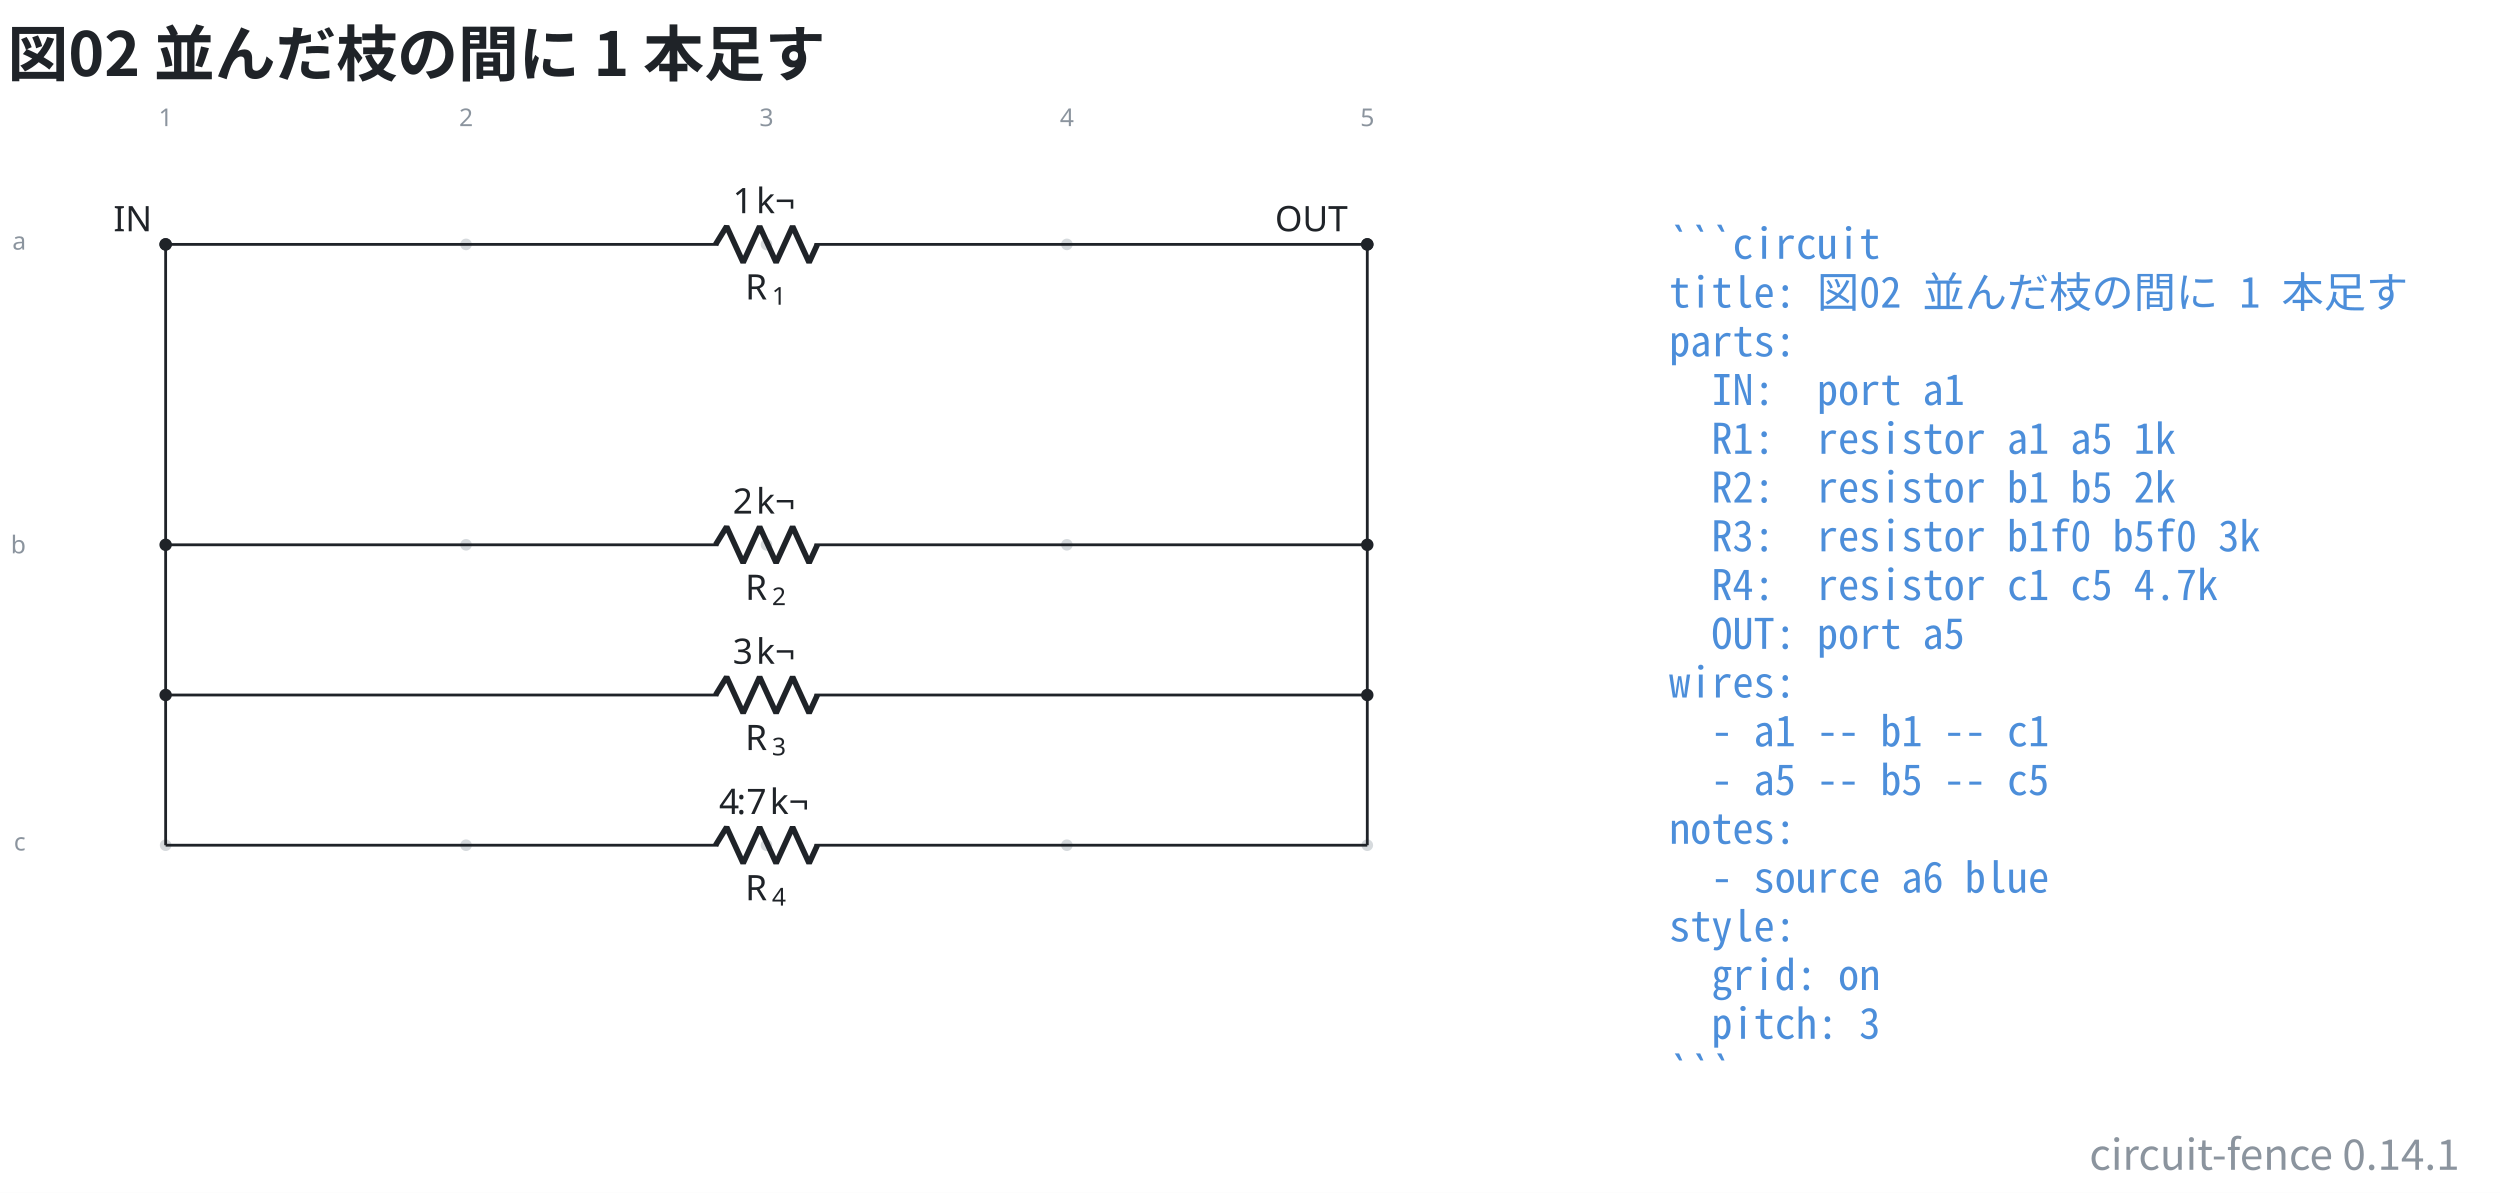
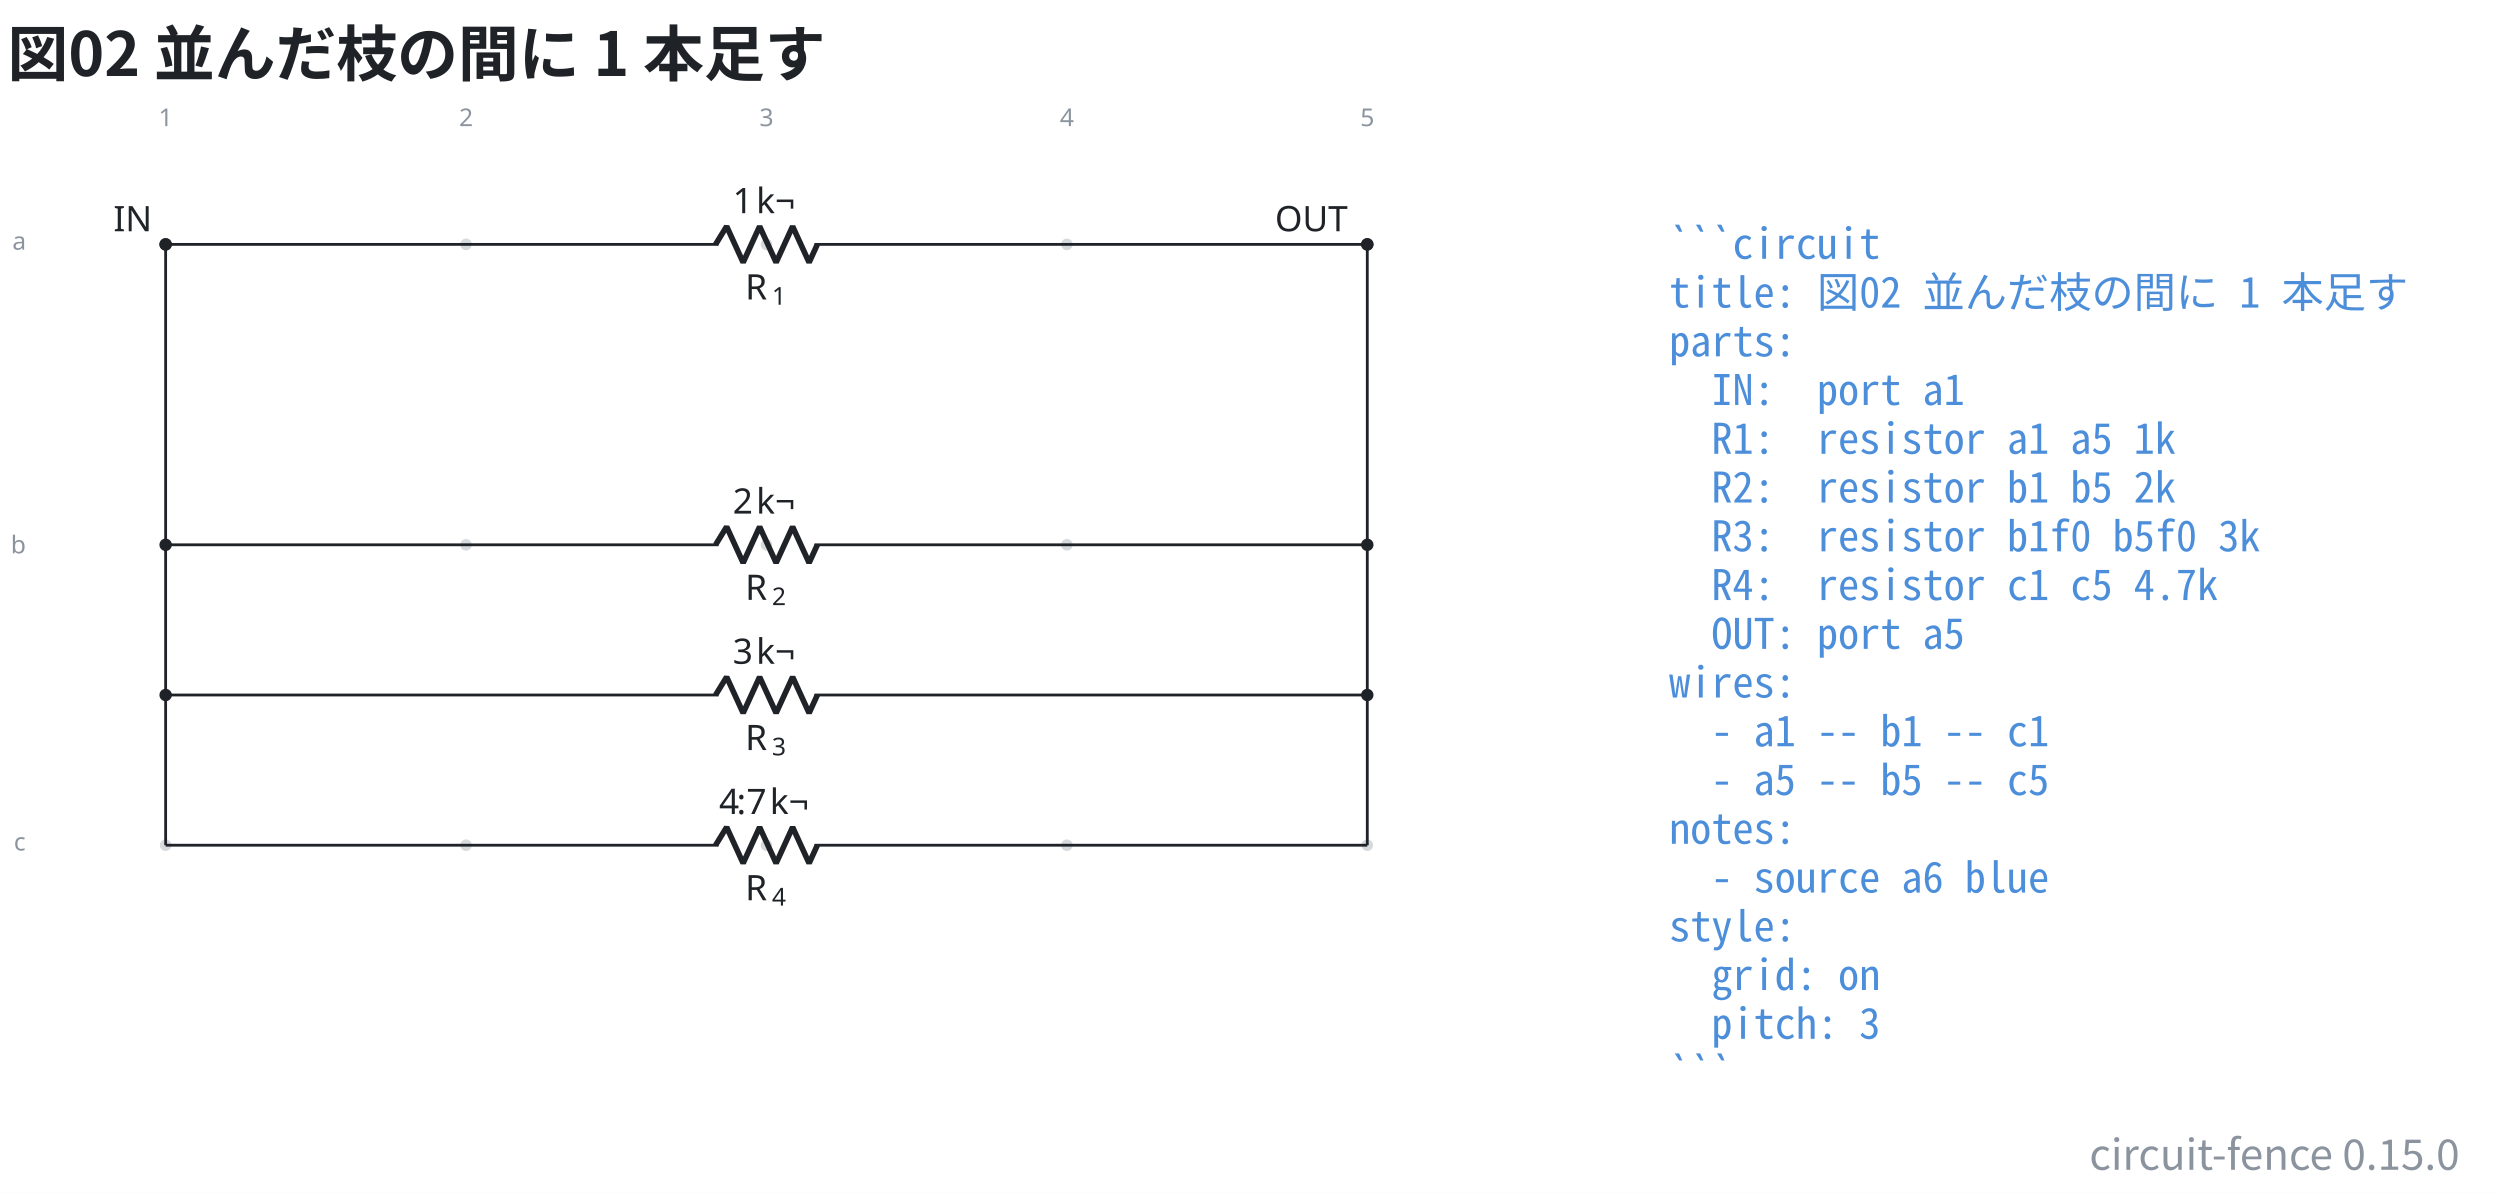
- <svg xmlns="http://www.w3.org/2000/svg" data-figure-paper="#ffffff" data-circuit-fence="0.14.1" fill="#1f2328" width="947.118" height="451.905" viewBox="-72 -72 710.339 338.929">
+ <svg xmlns="http://www.w3.org/2000/svg" data-figure-paper="#ffffff" data-circuit-fence="0.15.0" fill="#1f2328" width="947.118" height="451.905" viewBox="-72 -72 710.339 338.929">
  <rect x="-72" y="-72" width="710.339" height="338.929" fill="#ffffff" />
  <g stroke="#1f2328" stroke-miterlimit="10" stroke-width=".8">
    <path fill="#8b949e" fill-opacity=".35" stroke="none" stroke-opacity=".35" d="M-23.287-2.561a1.65 1.65 0 1 0-3.3 0 1.65 1.65 0 0 0 3.3 0M-23.287 82.797a1.65 1.65 0 1 0-3.3 0 1.65 1.65 0 0 0 3.3 0M-23.287 168.155a1.65 1.65 0 1 0-3.3 0 1.65 1.65 0 0 0 3.3 0M62.071-2.561a1.65 1.65 0 1 0-3.3 0 1.65 1.65 0 0 0 3.3 0M62.071 82.797a1.65 1.65 0 1 0-3.3 0 1.65 1.65 0 0 0 3.3 0M62.071 168.155a1.65 1.65 0 1 0-3.3 0 1.65 1.65 0 0 0 3.3 0M147.43-2.561a1.65 1.65 0 1 0-3.3 0 1.65 1.65 0 0 0 3.3 0M147.43 82.797a1.65 1.65 0 1 0-3.3 0 1.65 1.65 0 0 0 3.3 0M147.43 168.155a1.65 1.65 0 1 0-3.3 0 1.65 1.65 0 0 0 3.3 0M232.788-2.561a1.65 1.65 0 1 0-3.3 0 1.65 1.65 0 0 0 3.3 0M232.788 82.797a1.65 1.65 0 1 0-3.3 0 1.65 1.65 0 0 0 3.3 0M232.788 168.155a1.65 1.65 0 1 0-3.3 0 1.65 1.65 0 0 0 3.3 0M318.146-2.561a1.65 1.65 0 1 0-3.3 0 1.65 1.65 0 0 0 3.3 0M318.146 82.797a1.65 1.65 0 1 0-3.3 0 1.65 1.65 0 0 0 3.3 0M318.146 168.155a1.65 1.65 0 1 0-3.3 0 1.65 1.65 0 0 0 3.3 0m-1.65 0" />
    <g fill="#8b949e" stroke="#8b949e">
      <text x="-24.937" y="-2.561" fill="#8b949e" stroke="none" font-family="cmr7" font-size="7" transform="translate(-1.993 -33.595)">1</text>
    </g>
    <g fill="#8b949e" stroke="#8b949e">
      <text x="-24.937" y="-2.561" fill="#8b949e" stroke="none" font-family="cmr7" font-size="7" transform="translate(83.365 -33.595)">2</text>
    </g>
    <g fill="#8b949e" stroke="#8b949e">
      <text x="-24.937" y="-2.561" fill="#8b949e" stroke="none" font-family="cmr7" font-size="7" transform="translate(168.723 -33.595)">3</text>
    </g>
    <g fill="#8b949e" stroke="#8b949e">
      <text x="-24.937" y="-2.561" fill="#8b949e" stroke="none" font-family="cmr7" font-size="7" transform="translate(254.082 -33.595)">4</text>
    </g>
    <g fill="#8b949e" stroke="#8b949e">
      <text x="-24.937" y="-2.561" fill="#8b949e" stroke="none" font-family="cmr7" font-size="7" transform="translate(339.44 -33.595)">5</text>
    </g>
    <g fill="#8b949e" stroke="#8b949e">
      <text x="-24.937" y="-2.561" fill="#8b949e" stroke="none" font-family="cmr7" font-size="7" transform="translate(-43.57 1.507)">a</text>
    </g>
    <g fill="#8b949e" stroke="#8b949e">
      <text x="-24.937" y="-2.561" fill="#8b949e" stroke="none" font-family="cmr7" font-size="7" transform="translate(-44 87.789)">b</text>
    </g>
    <g fill="#8b949e" stroke="#8b949e">
      <text x="-24.937" y="-2.561" fill="#8b949e" stroke="none" font-family="cmr7" font-size="7" transform="translate(-43.139 172.223)">c</text>
    </g>
    <g fill="#ffffff">
      <path d="M-23.572-2.561a1.365 1.365 0 1 0-2.73 0 1.365 1.365 0 0 0 2.73 0Zm-1.365 0" />
    </g>
    <text x="-24.937" y="-2.561" stroke="none" font-family="cmr10" font-size="10" transform="translate(-14.844 -3.733)">IN</text>
    <path fill="none" d="M-24.937-2.561h.4m-.4 0h157.06m27.314 0h157.059m-.4 0h.4" />
    <g stroke-linejoin="bevel" stroke-width="1.6">
      <path fill="none" d="m131.322-2.561 3.143-5.122L139.15 2.56l4.685-10.243 4.686 10.243 4.686-10.243 4.686 10.243 2.343-5.121" />
    </g>
    <g stroke="none">
      <text x="-24.937" y="-2.561" font-family="cmmi10" font-size="10" transform="translate(164.677 15.648)">R</text>
      <text x="-17.344" y="-1.061" font-family="cmr7" font-size="7" transform="translate(164.677 15.648)">1</text>
    </g>
    <g stroke="none" font-family="cmr10" font-size="10">
      <text x="-24.937" y="-2.561" transform="translate(161.133 -8.863)">1</text>
      <text x="-18.27" y="-2.561" transform="translate(161.133 -8.863)">k¬</text>
    </g>
    <path fill="none" d="M-24.937 82.797h.4m-.4 0h157.06m27.314 0h157.059m-.4 0h.4" />
    <g stroke-linejoin="bevel" stroke-width="1.6">
      <path fill="none" d="m131.322 82.797 3.143-5.121 4.686 10.243 4.685-10.243 4.686 10.243 4.686-10.243 4.686 10.243 2.343-5.122" />
    </g>
    <g stroke="none">
      <text x="-24.937" y="-2.561" font-family="cmmi10" font-size="10" transform="translate(164.677 101.006)">R</text>
      <text x="-17.344" y="-1.061" font-family="cmr7" font-size="7" transform="translate(164.677 101.006)">2</text>
    </g>
    <g stroke="none" font-family="cmr10" font-size="10">
      <text x="-24.937" y="-2.561" transform="translate(161.133 76.495)">2</text>
      <text x="-18.27" y="-2.561" transform="translate(161.133 76.495)">k¬</text>
    </g>
    <path fill="none" d="M-24.937 125.476h.4m-.4 0h157.06m27.314 0h157.059m-.4 0h.4" />
    <g stroke-linejoin="bevel" stroke-width="1.6">
      <path fill="none" d="m131.322 125.476 3.143-5.121 4.686 10.243 4.685-10.243 4.686 10.243 4.686-10.243 4.686 10.243 2.343-5.122" />
    </g>
    <g stroke="none">
      <text x="-24.937" y="-2.561" font-family="cmmi10" font-size="10" transform="translate(164.677 143.686)">R</text>
      <text x="-17.344" y="-1.061" font-family="cmr7" font-size="7" transform="translate(164.677 143.686)">3</text>
    </g>
    <g stroke="none" font-family="cmr10" font-size="10">
      <text x="-24.937" y="-2.561" transform="translate(161.133 119.174)">3</text>
      <text x="-18.27" y="-2.561" transform="translate(161.133 119.174)">k¬</text>
    </g>
    <path fill="none" d="M-24.937 168.155h.4m-.4 0h157.06m27.314 0h157.059m-.4 0h.4" />
    <g stroke-linejoin="bevel" stroke-width="1.6">
      <path fill="none" d="m131.322 168.155 3.143-5.121 4.686 10.243 4.685-10.243 4.686 10.243 4.686-10.243 4.686 10.243 2.343-5.122" />
    </g>
    <g stroke="none">
      <text x="-24.937" y="-2.561" font-family="cmmi10" font-size="10" transform="translate(164.677 186.365)">R</text>
      <text x="-17.344" y="-1.061" font-family="cmr7" font-size="7" transform="translate(164.677 186.365)">4</text>
    </g>
    <g stroke="none" font-size="10">
      <text x="-24.937" y="-2.561" font-family="cmr10" transform="translate(157.244 161.854)">4</text>
      <text x="-19.937" y="-2.561" font-family="cmmi10" transform="translate(157.244 161.854)">:</text>
      <text x="-17.159" y="-2.561" font-family="cmr10" transform="translate(157.244 161.854)">7</text>
      <text x="-10.493" y="-2.561" font-family="cmr10" transform="translate(157.244 161.854)">k¬</text>
    </g>
    <g fill="#ffffff">
      <path d="M317.861-2.561a1.365 1.365 0 1 0-2.73 0 1.365 1.365 0 0 0 2.73 0Zm-1.365 0" />
    </g>
    <text x="-24.937" y="-2.561" stroke="none" font-family="cmr10" font-size="10" transform="translate(315.2 -3.733)">OUT</text>
    <path fill="none" d="M-24.937-2.561v85.358M-24.937 82.797v85.358M316.496-2.561v85.358M316.496 82.797v85.358" />
    <path d="M-23.572-2.561a1.365 1.365 0 1 0-2.73 0 1.365 1.365 0 0 0 2.73 0ZM317.861-2.561a1.365 1.365 0 1 0-2.73 0 1.365 1.365 0 0 0 2.73 0ZM-23.572 82.797a1.365 1.365 0 1 0-2.73 0 1.365 1.365 0 0 0 2.73 0ZM317.861 82.797a1.365 1.365 0 1 0-2.73 0 1.365 1.365 0 0 0 2.73 0ZM-23.572 125.476a1.365 1.365 0 1 0-2.73 0 1.365 1.365 0 0 0 2.73 0ZM317.861 125.476a1.365 1.365 0 1 0-2.73 0 1.365 1.365 0 0 0 2.73 0Zm-1.365 0" />
    <g>
      <text x="-24.937" y="-2.561" fill="#4c8eda" stroke="none" font-family="'Noto Sans Mono CJK JP',ui-monospace,'SFMono-Regular',Consolas,'Liberation Mono',monospace" font-size="12" transform="translate(427.191 4.1)" xml:space="preserve">```circuit</text>
    </g>
    <g>
      <text x="-24.937" y="-2.561" fill="#4c8eda" stroke="none" font-family="'Noto Sans Mono CJK JP',ui-monospace,'SFMono-Regular',Consolas,'Liberation Mono',monospace" font-size="12" transform="translate(427.191 17.956)" xml:space="preserve">title: 図02 並んだ枝の間に 1 本足す</text>
    </g>
    <g>
      <text x="-24.937" y="-2.561" fill="#4c8eda" stroke="none" font-family="'Noto Sans Mono CJK JP',ui-monospace,'SFMono-Regular',Consolas,'Liberation Mono',monospace" font-size="12" transform="translate(427.191 31.813)" xml:space="preserve">parts:</text>
    </g>
    <g>
      <text x="-24.937" y="-2.561" fill="#4c8eda" stroke="none" font-family="'Noto Sans Mono CJK JP',ui-monospace,'SFMono-Regular',Consolas,'Liberation Mono',monospace" font-size="12" transform="translate(427.191 45.641)" xml:space="preserve">  IN:  port a1</text>
    </g>
    <g>
      <text x="-24.937" y="-2.561" fill="#4c8eda" stroke="none" font-family="'Noto Sans Mono CJK JP',ui-monospace,'SFMono-Regular',Consolas,'Liberation Mono',monospace" font-size="12" transform="translate(427.191 59.498)" xml:space="preserve">  R1:  resistor a1 a5 1k</text>
    </g>
    <g>
      <text x="-24.937" y="-2.561" fill="#4c8eda" stroke="none" font-family="'Noto Sans Mono CJK JP',ui-monospace,'SFMono-Regular',Consolas,'Liberation Mono',monospace" font-size="12" transform="translate(427.191 73.354)" xml:space="preserve">  R2:  resistor b1 b5 2k</text>
    </g>
    <g>
      <text x="-24.937" y="-2.561" fill="#4c8eda" stroke="none" font-family="'Noto Sans Mono CJK JP',ui-monospace,'SFMono-Regular',Consolas,'Liberation Mono',monospace" font-size="12" transform="translate(427.191 87.21)" xml:space="preserve">  R3:  resistor b1f0 b5f0 3k</text>
    </g>
    <g>
      <text x="-24.937" y="-2.561" fill="#4c8eda" stroke="none" font-family="'Noto Sans Mono CJK JP',ui-monospace,'SFMono-Regular',Consolas,'Liberation Mono',monospace" font-size="12" transform="translate(427.191 101.067)" xml:space="preserve">  R4:  resistor c1 c5 4.7k</text>
    </g>
    <g>
      <text x="-24.937" y="-2.561" fill="#4c8eda" stroke="none" font-family="'Noto Sans Mono CJK JP',ui-monospace,'SFMono-Regular',Consolas,'Liberation Mono',monospace" font-size="12" transform="translate(427.191 114.924)" xml:space="preserve">  OUT: port a5</text>
    </g>
    <g>
      <text x="-24.937" y="-2.561" fill="#4c8eda" stroke="none" font-family="'Noto Sans Mono CJK JP',ui-monospace,'SFMono-Regular',Consolas,'Liberation Mono',monospace" font-size="12" transform="translate(427.191 128.751)" xml:space="preserve">wires:</text>
    </g>
    <g>
      <text x="-24.937" y="-2.561" fill="#4c8eda" stroke="none" font-family="'Noto Sans Mono CJK JP',ui-monospace,'SFMono-Regular',Consolas,'Liberation Mono',monospace" font-size="12" transform="translate(427.191 142.608)" xml:space="preserve">  - a1 -- b1 -- c1</text>
    </g>
    <g>
      <text x="-24.937" y="-2.561" fill="#4c8eda" stroke="none" font-family="'Noto Sans Mono CJK JP',ui-monospace,'SFMono-Regular',Consolas,'Liberation Mono',monospace" font-size="12" transform="translate(427.191 156.464)" xml:space="preserve">  - a5 -- b5 -- c5</text>
    </g>
    <g>
      <text x="-24.937" y="-2.561" fill="#4c8eda" stroke="none" font-family="'Noto Sans Mono CJK JP',ui-monospace,'SFMono-Regular',Consolas,'Liberation Mono',monospace" font-size="12" transform="translate(427.191 170.32)" xml:space="preserve">notes:</text>
    </g>
    <g>
      <text x="-24.937" y="-2.561" fill="#4c8eda" stroke="none" font-family="'Noto Sans Mono CJK JP',ui-monospace,'SFMono-Regular',Consolas,'Liberation Mono',monospace" font-size="12" transform="translate(427.191 184.177)" xml:space="preserve">  - source a6 blue</text>
    </g>
    <g>
      <text x="-24.937" y="-2.561" fill="#4c8eda" stroke="none" font-family="'Noto Sans Mono CJK JP',ui-monospace,'SFMono-Regular',Consolas,'Liberation Mono',monospace" font-size="12" transform="translate(427.191 198.034)" xml:space="preserve">style:</text>
    </g>
    <g>
      <text x="-24.937" y="-2.561" fill="#4c8eda" stroke="none" font-family="'Noto Sans Mono CJK JP',ui-monospace,'SFMono-Regular',Consolas,'Liberation Mono',monospace" font-size="12" transform="translate(427.191 211.862)" xml:space="preserve">  grid: on</text>
    </g>
    <g>
      <text x="-24.937" y="-2.561" fill="#4c8eda" stroke="none" font-family="'Noto Sans Mono CJK JP',ui-monospace,'SFMono-Regular',Consolas,'Liberation Mono',monospace" font-size="12" transform="translate(427.191 225.718)" xml:space="preserve">  pitch: 3</text>
    </g>
    <g>
      <text x="-24.937" y="-2.561" fill="#4c8eda" stroke="none" font-family="'Noto Sans Mono CJK JP',ui-monospace,'SFMono-Regular',Consolas,'Liberation Mono',monospace" font-size="12" transform="translate(427.191 239.575)" xml:space="preserve">```</text>
    </g>
    <g>
      <text x="-24.937" y="-2.561" fill="#1f2328" stroke="none" font-family="'Noto Sans CJK JP','Noto Sans JP','Hiragino Sans','Yu Gothic',sans-serif" font-size="17.28" transform="translate(-44.933 -47.839)" font-weight="bold">図02 並んだ枝の間に 1 本足す</text>
    </g>
    <g>
-       <text x="-24.937" y="-2.561" fill="#8b949e" stroke="none" font-family="'Noto Sans CJK JP','Noto Sans JP','Hiragino Sans','Yu Gothic',sans-serif" font-size="12" transform="translate(651.798 262.947)" text-anchor="end">circuit-fence 0.14.1</text>
+       <text x="-24.937" y="-2.561" fill="#8b949e" stroke="none" font-family="'Noto Sans CJK JP','Noto Sans JP','Hiragino Sans','Yu Gothic',sans-serif" font-size="12" transform="translate(651.798 262.947)" text-anchor="end">circuit-fence 0.15.0</text>
    </g>
  </g>
</svg>
